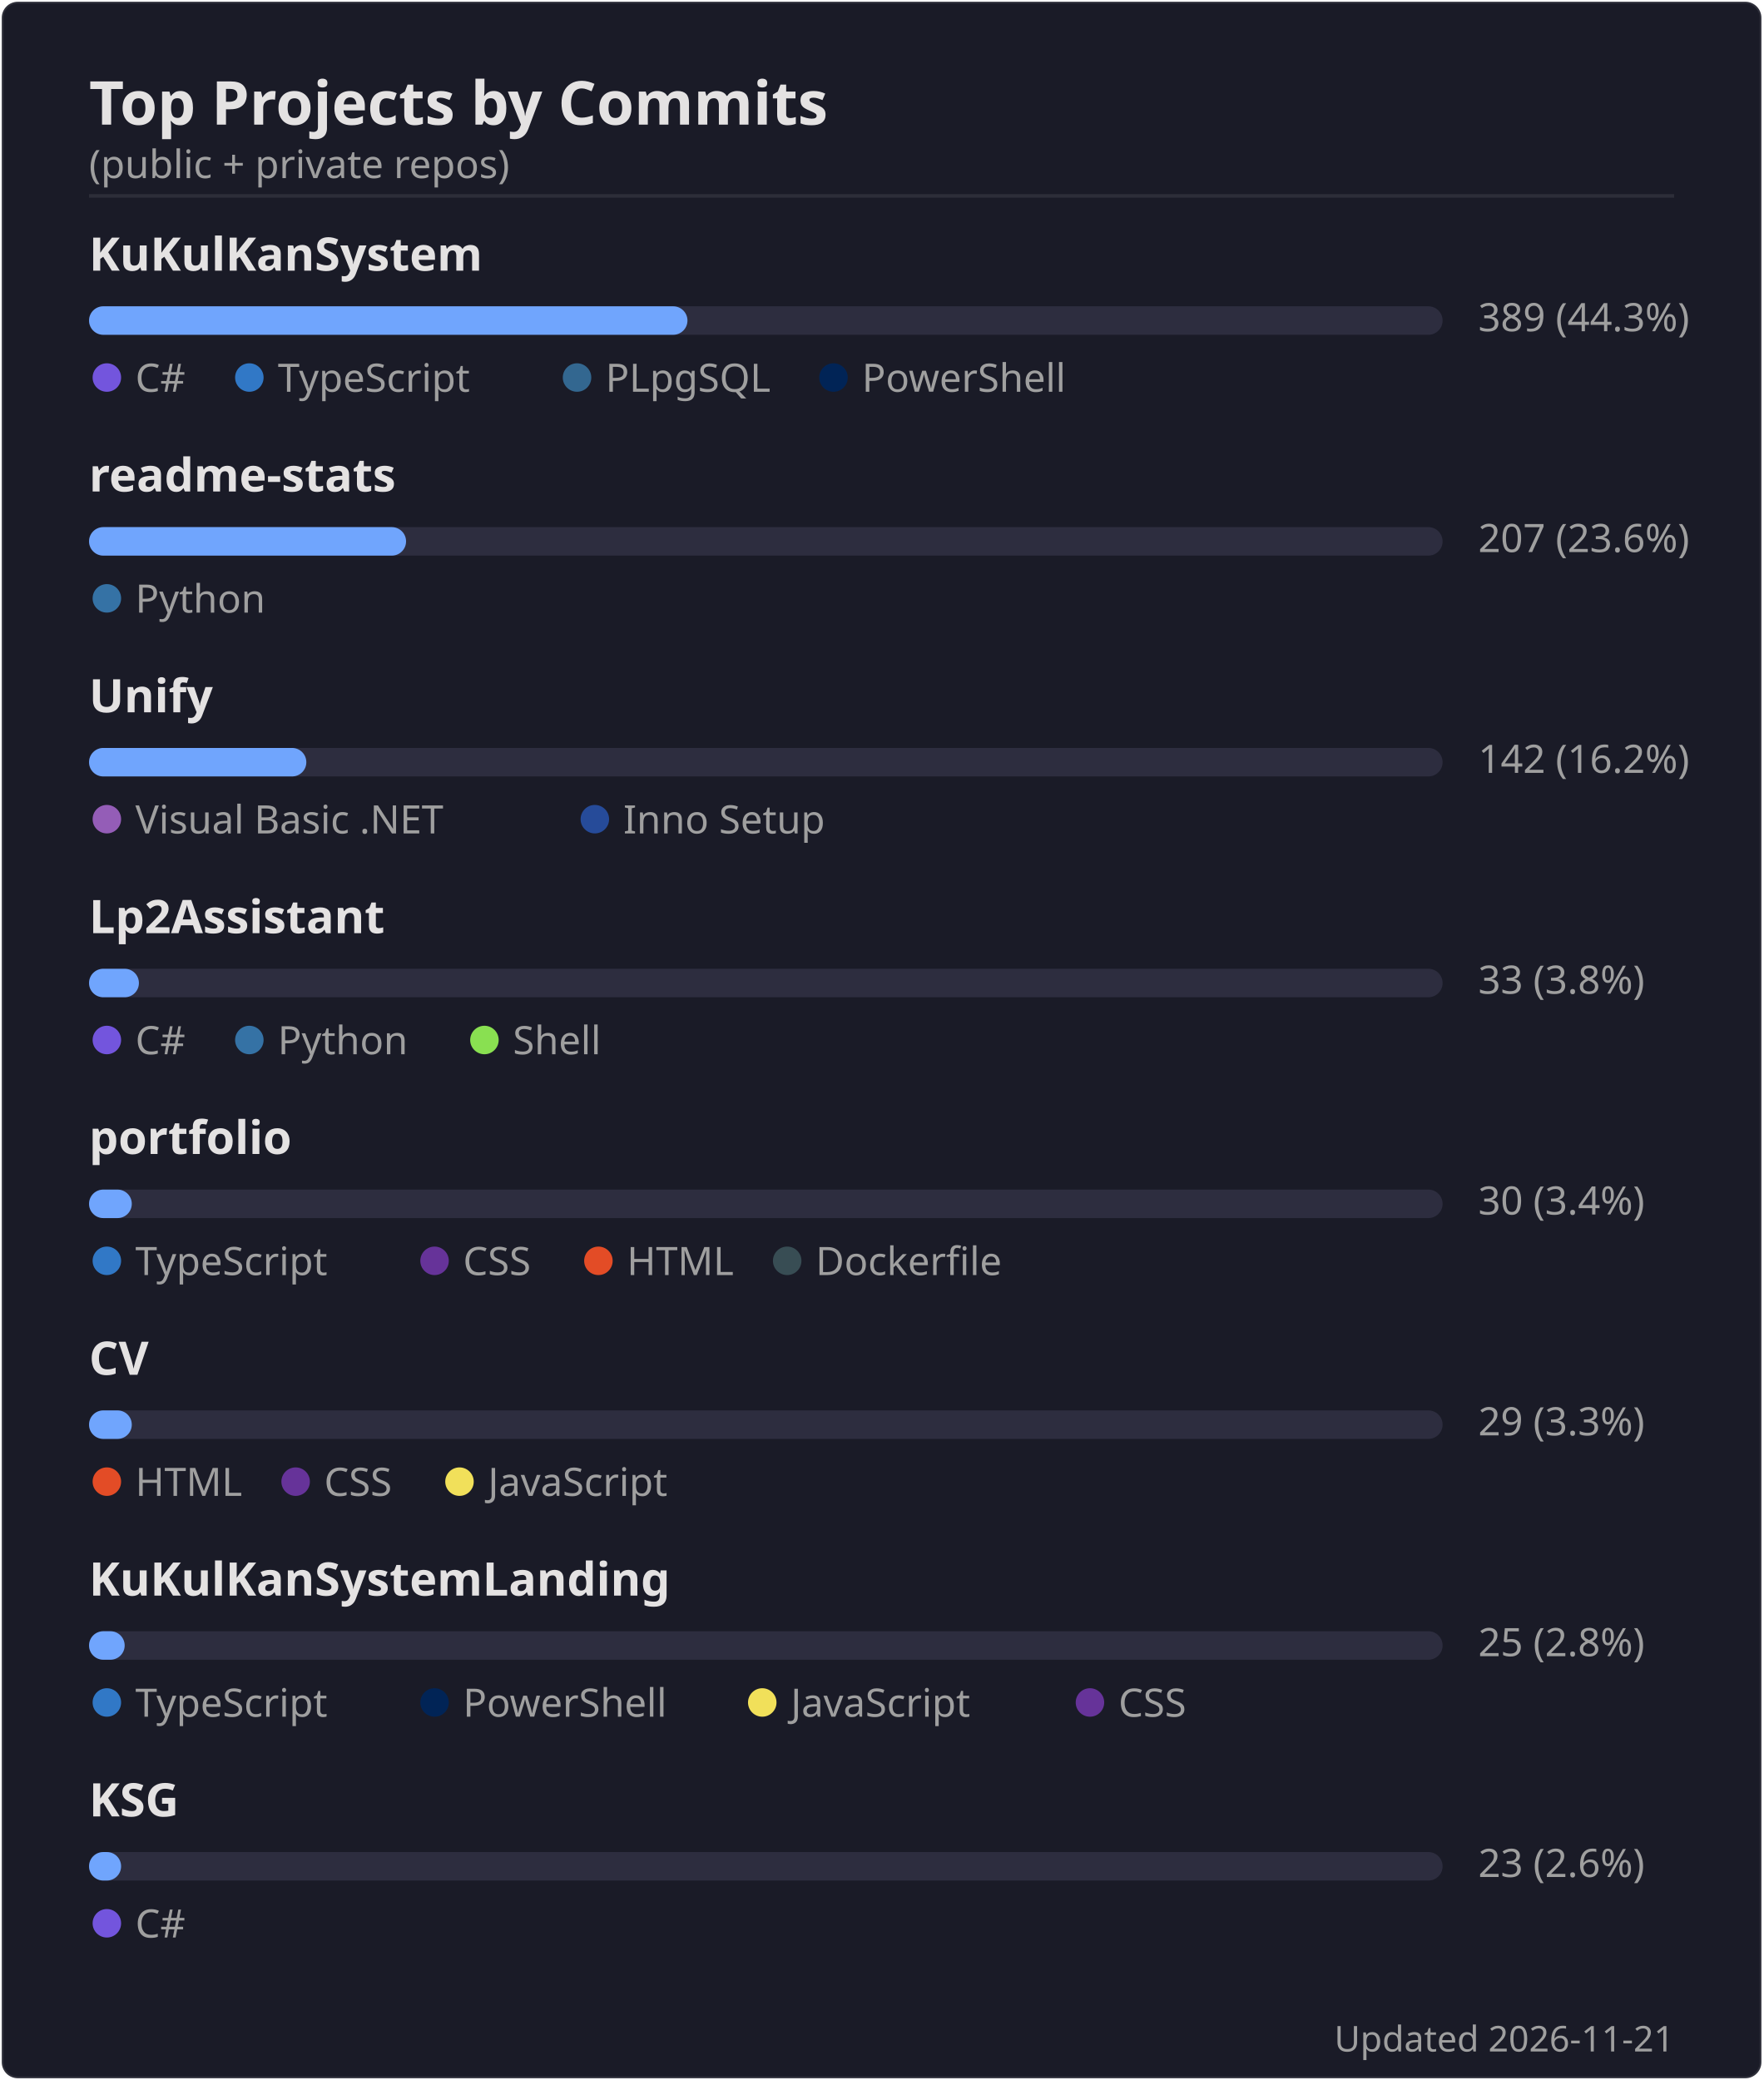
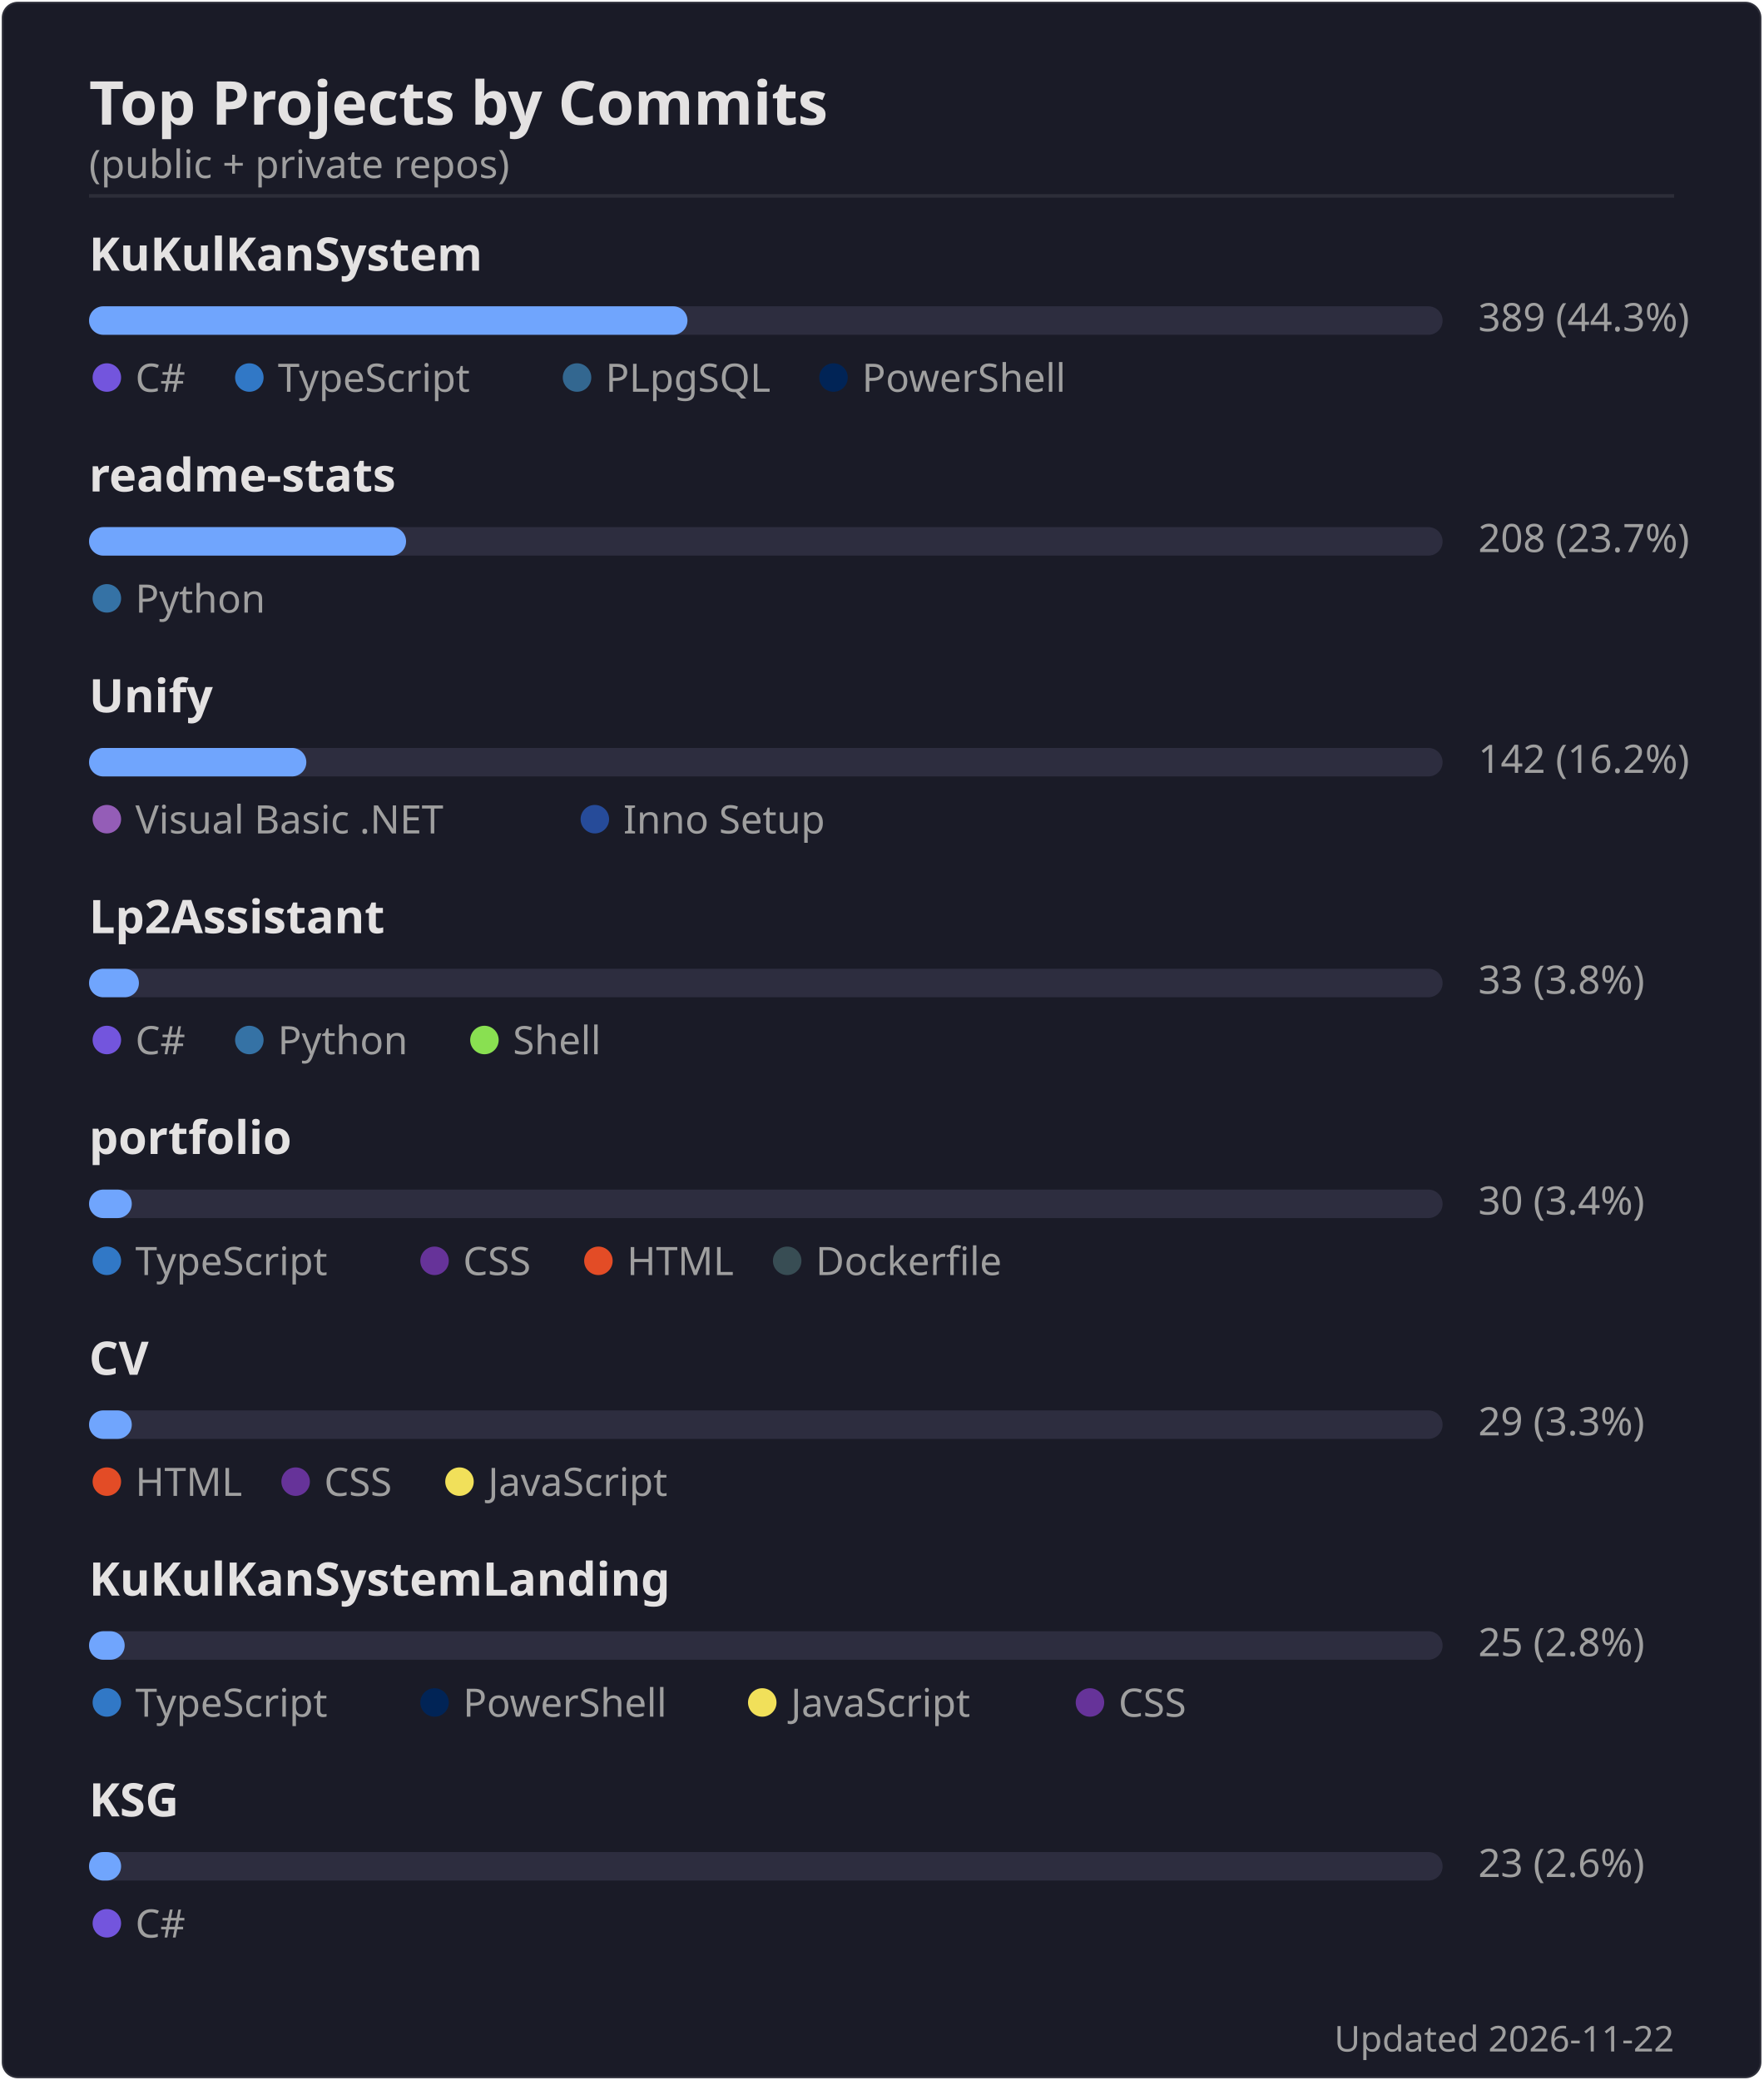
<svg xmlns="http://www.w3.org/2000/svg" width="495" height="584" viewBox="0 0 495 584">
  <rect width="494" height="583" x=".5" y=".5" rx="4.5" fill="#1a1b27" stroke="#e4e2e2" stroke-opacity=".1" />
  <text font-family="'Segoe UI', Ubuntu, 'Helvetica Neue', sans-serif" font-size="17" font-weight="600" fill="#e4e2e2" x="25" y="35" text-anchor="start">Top Projects by Commits</text>
  <text font-family="'Segoe UI', Ubuntu, 'Helvetica Neue', sans-serif" font-size="11" font-weight="400" fill="#9f9f9f" x="25" y="50" text-anchor="start">(public + private repos)</text>
  <line x1="25" x2="470" y1="55" y2="55" stroke="#e4e2e2" stroke-opacity=".1" />
  <text font-family="'Segoe UI', Ubuntu, 'Helvetica Neue', sans-serif" font-size="13" font-weight="600" fill="#e4e2e2" x="25" y="76" text-anchor="start">KuKulKanSystem</text>
  <rect x="25" y="86" width="380" height="8" rx="4" fill="#2d2d3f" />
  <rect x="25" y="86" width="168" height="8" rx="4" fill="#70a5fd" />
  <text font-family="'Segoe UI', Ubuntu, 'Helvetica Neue', sans-serif" font-size="11" font-weight="400" fill="#9f9f9f" x="415" y="93" text-anchor="start">389  (44.3%)</text>
  <circle cx="30" cy="106" r="4" fill="#7355dd" />
  <text font-family="'Segoe UI', Ubuntu, 'Helvetica Neue', sans-serif" font-size="11" font-weight="400" fill="#9f9f9f" x="38" y="110" text-anchor="start">C#</text>
  <circle cx="70" cy="106" r="4" fill="#3178c6" />
  <text font-family="'Segoe UI', Ubuntu, 'Helvetica Neue', sans-serif" font-size="11" font-weight="400" fill="#9f9f9f" x="78" y="110" text-anchor="start">TypeScript</text>
  <circle cx="162" cy="106" r="4" fill="#336790" />
  <text font-family="'Segoe UI', Ubuntu, 'Helvetica Neue', sans-serif" font-size="11" font-weight="400" fill="#9f9f9f" x="170" y="110" text-anchor="start">PLpgSQL</text>
  <circle cx="234" cy="106" r="4" fill="#012456" />
  <text font-family="'Segoe UI', Ubuntu, 'Helvetica Neue', sans-serif" font-size="11" font-weight="400" fill="#9f9f9f" x="242" y="110" text-anchor="start">PowerShell</text>
  <text font-family="'Segoe UI', Ubuntu, 'Helvetica Neue', sans-serif" font-size="13" font-weight="600" fill="#e4e2e2" x="25" y="138" text-anchor="start">readme-stats</text>
  <rect x="25" y="148" width="380" height="8" rx="4" fill="#2d2d3f" />
  <rect x="25" y="148" width="89" height="8" rx="4" fill="#70a5fd" />
-   <text font-family="'Segoe UI', Ubuntu, 'Helvetica Neue', sans-serif" font-size="11" font-weight="400" fill="#9f9f9f" x="415" y="155" text-anchor="start">207  (23.6%)</text>
+   <text font-family="'Segoe UI', Ubuntu, 'Helvetica Neue', sans-serif" font-size="11" font-weight="400" fill="#9f9f9f" x="415" y="155" text-anchor="start">208  (23.7%)</text>
  <circle cx="30" cy="168" r="4" fill="#3572A5" />
  <text font-family="'Segoe UI', Ubuntu, 'Helvetica Neue', sans-serif" font-size="11" font-weight="400" fill="#9f9f9f" x="38" y="172" text-anchor="start">Python</text>
  <text font-family="'Segoe UI', Ubuntu, 'Helvetica Neue', sans-serif" font-size="13" font-weight="600" fill="#e4e2e2" x="25" y="200" text-anchor="start">Unify</text>
  <rect x="25" y="210" width="380" height="8" rx="4" fill="#2d2d3f" />
  <rect x="25" y="210" width="61" height="8" rx="4" fill="#70a5fd" />
  <text font-family="'Segoe UI', Ubuntu, 'Helvetica Neue', sans-serif" font-size="11" font-weight="400" fill="#9f9f9f" x="415" y="217" text-anchor="start">142  (16.2%)</text>
  <circle cx="30" cy="230" r="4" fill="#945db7" />
  <text font-family="'Segoe UI', Ubuntu, 'Helvetica Neue', sans-serif" font-size="11" font-weight="400" fill="#9f9f9f" x="38" y="234" text-anchor="start">Visual Basic .NET</text>
  <circle cx="167" cy="230" r="4" fill="#264b99" />
  <text font-family="'Segoe UI', Ubuntu, 'Helvetica Neue', sans-serif" font-size="11" font-weight="400" fill="#9f9f9f" x="175" y="234" text-anchor="start">Inno Setup</text>
  <text font-family="'Segoe UI', Ubuntu, 'Helvetica Neue', sans-serif" font-size="13" font-weight="600" fill="#e4e2e2" x="25" y="262" text-anchor="start">Lp2Assistant</text>
  <rect x="25" y="272" width="380" height="8" rx="4" fill="#2d2d3f" />
  <rect x="25" y="272" width="14" height="8" rx="4" fill="#70a5fd" />
  <text font-family="'Segoe UI', Ubuntu, 'Helvetica Neue', sans-serif" font-size="11" font-weight="400" fill="#9f9f9f" x="415" y="279" text-anchor="start">33  (3.8%)</text>
  <circle cx="30" cy="292" r="4" fill="#7355dd" />
  <text font-family="'Segoe UI', Ubuntu, 'Helvetica Neue', sans-serif" font-size="11" font-weight="400" fill="#9f9f9f" x="38" y="296" text-anchor="start">C#</text>
  <circle cx="70" cy="292" r="4" fill="#3572A5" />
  <text font-family="'Segoe UI', Ubuntu, 'Helvetica Neue', sans-serif" font-size="11" font-weight="400" fill="#9f9f9f" x="78" y="296" text-anchor="start">Python</text>
  <circle cx="136" cy="292" r="4" fill="#89e051" />
  <text font-family="'Segoe UI', Ubuntu, 'Helvetica Neue', sans-serif" font-size="11" font-weight="400" fill="#9f9f9f" x="144" y="296" text-anchor="start">Shell</text>
  <text font-family="'Segoe UI', Ubuntu, 'Helvetica Neue', sans-serif" font-size="13" font-weight="600" fill="#e4e2e2" x="25" y="324" text-anchor="start">portfolio</text>
  <rect x="25" y="334" width="380" height="8" rx="4" fill="#2d2d3f" />
  <rect x="25" y="334" width="12" height="8" rx="4" fill="#70a5fd" />
  <text font-family="'Segoe UI', Ubuntu, 'Helvetica Neue', sans-serif" font-size="11" font-weight="400" fill="#9f9f9f" x="415" y="341" text-anchor="start">30  (3.4%)</text>
  <circle cx="30" cy="354" r="4" fill="#3178c6" />
  <text font-family="'Segoe UI', Ubuntu, 'Helvetica Neue', sans-serif" font-size="11" font-weight="400" fill="#9f9f9f" x="38" y="358" text-anchor="start">TypeScript</text>
  <circle cx="122" cy="354" r="4" fill="#663399" />
  <text font-family="'Segoe UI', Ubuntu, 'Helvetica Neue', sans-serif" font-size="11" font-weight="400" fill="#9f9f9f" x="130" y="358" text-anchor="start">CSS</text>
  <circle cx="168" cy="354" r="4" fill="#e34c26" />
  <text font-family="'Segoe UI', Ubuntu, 'Helvetica Neue', sans-serif" font-size="11" font-weight="400" fill="#9f9f9f" x="176" y="358" text-anchor="start">HTML</text>
  <circle cx="221" cy="354" r="4" fill="#384d54" />
  <text font-family="'Segoe UI', Ubuntu, 'Helvetica Neue', sans-serif" font-size="11" font-weight="400" fill="#9f9f9f" x="229" y="358" text-anchor="start">Dockerfile</text>
  <text font-family="'Segoe UI', Ubuntu, 'Helvetica Neue', sans-serif" font-size="13" font-weight="600" fill="#e4e2e2" x="25" y="386" text-anchor="start">CV</text>
  <rect x="25" y="396" width="380" height="8" rx="4" fill="#2d2d3f" />
  <rect x="25" y="396" width="12" height="8" rx="4" fill="#70a5fd" />
  <text font-family="'Segoe UI', Ubuntu, 'Helvetica Neue', sans-serif" font-size="11" font-weight="400" fill="#9f9f9f" x="415" y="403" text-anchor="start">29  (3.3%)</text>
  <circle cx="30" cy="416" r="4" fill="#e34c26" />
  <text font-family="'Segoe UI', Ubuntu, 'Helvetica Neue', sans-serif" font-size="11" font-weight="400" fill="#9f9f9f" x="38" y="420" text-anchor="start">HTML</text>
  <circle cx="83" cy="416" r="4" fill="#663399" />
  <text font-family="'Segoe UI', Ubuntu, 'Helvetica Neue', sans-serif" font-size="11" font-weight="400" fill="#9f9f9f" x="91" y="420" text-anchor="start">CSS</text>
  <circle cx="129" cy="416" r="4" fill="#f1e05a" />
  <text font-family="'Segoe UI', Ubuntu, 'Helvetica Neue', sans-serif" font-size="11" font-weight="400" fill="#9f9f9f" x="137" y="420" text-anchor="start">JavaScript</text>
  <text font-family="'Segoe UI', Ubuntu, 'Helvetica Neue', sans-serif" font-size="13" font-weight="600" fill="#e4e2e2" x="25" y="448" text-anchor="start">KuKulKanSystemLanding</text>
  <rect x="25" y="458" width="380" height="8" rx="4" fill="#2d2d3f" />
  <rect x="25" y="458" width="10" height="8" rx="4" fill="#70a5fd" />
  <text font-family="'Segoe UI', Ubuntu, 'Helvetica Neue', sans-serif" font-size="11" font-weight="400" fill="#9f9f9f" x="415" y="465" text-anchor="start">25  (2.8%)</text>
  <circle cx="30" cy="478" r="4" fill="#3178c6" />
  <text font-family="'Segoe UI', Ubuntu, 'Helvetica Neue', sans-serif" font-size="11" font-weight="400" fill="#9f9f9f" x="38" y="482" text-anchor="start">TypeScript</text>
  <circle cx="122" cy="478" r="4" fill="#012456" />
  <text font-family="'Segoe UI', Ubuntu, 'Helvetica Neue', sans-serif" font-size="11" font-weight="400" fill="#9f9f9f" x="130" y="482" text-anchor="start">PowerShell</text>
  <circle cx="214" cy="478" r="4" fill="#f1e05a" />
  <text font-family="'Segoe UI', Ubuntu, 'Helvetica Neue', sans-serif" font-size="11" font-weight="400" fill="#9f9f9f" x="222" y="482" text-anchor="start">JavaScript</text>
  <circle cx="306" cy="478" r="4" fill="#663399" />
  <text font-family="'Segoe UI', Ubuntu, 'Helvetica Neue', sans-serif" font-size="11" font-weight="400" fill="#9f9f9f" x="314" y="482" text-anchor="start">CSS</text>
  <text font-family="'Segoe UI', Ubuntu, 'Helvetica Neue', sans-serif" font-size="13" font-weight="600" fill="#e4e2e2" x="25" y="510" text-anchor="start">KSG</text>
  <rect x="25" y="520" width="380" height="8" rx="4" fill="#2d2d3f" />
  <rect x="25" y="520" width="9" height="8" rx="4" fill="#70a5fd" />
  <text font-family="'Segoe UI', Ubuntu, 'Helvetica Neue', sans-serif" font-size="11" font-weight="400" fill="#9f9f9f" x="415" y="527" text-anchor="start">23  (2.6%)</text>
  <circle cx="30" cy="540" r="4" fill="#7355dd" />
  <text font-family="'Segoe UI', Ubuntu, 'Helvetica Neue', sans-serif" font-size="11" font-weight="400" fill="#9f9f9f" x="38" y="544" text-anchor="start">C#</text>
-   <text font-family="'Segoe UI', Ubuntu, 'Helvetica Neue', sans-serif" font-size="10" font-weight="400" fill="#9f9f9f" x="470" y="576" text-anchor="end">Updated 2026-11-21</text>
+   <text font-family="'Segoe UI', Ubuntu, 'Helvetica Neue', sans-serif" font-size="10" font-weight="400" fill="#9f9f9f" x="470" y="576" text-anchor="end">Updated 2026-11-22</text>
</svg>
